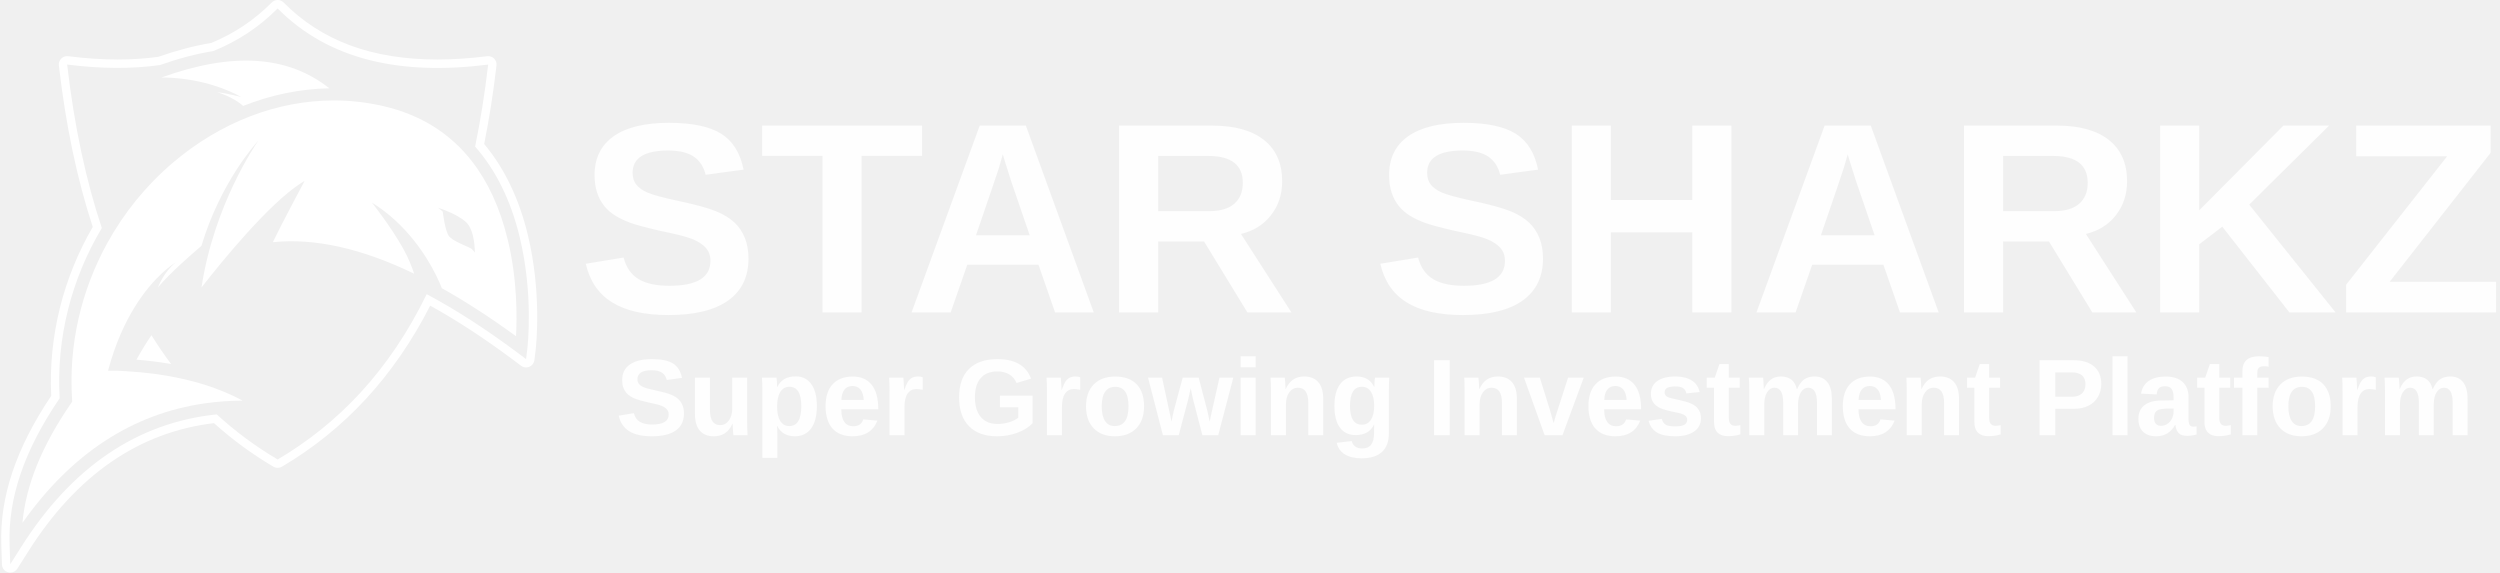
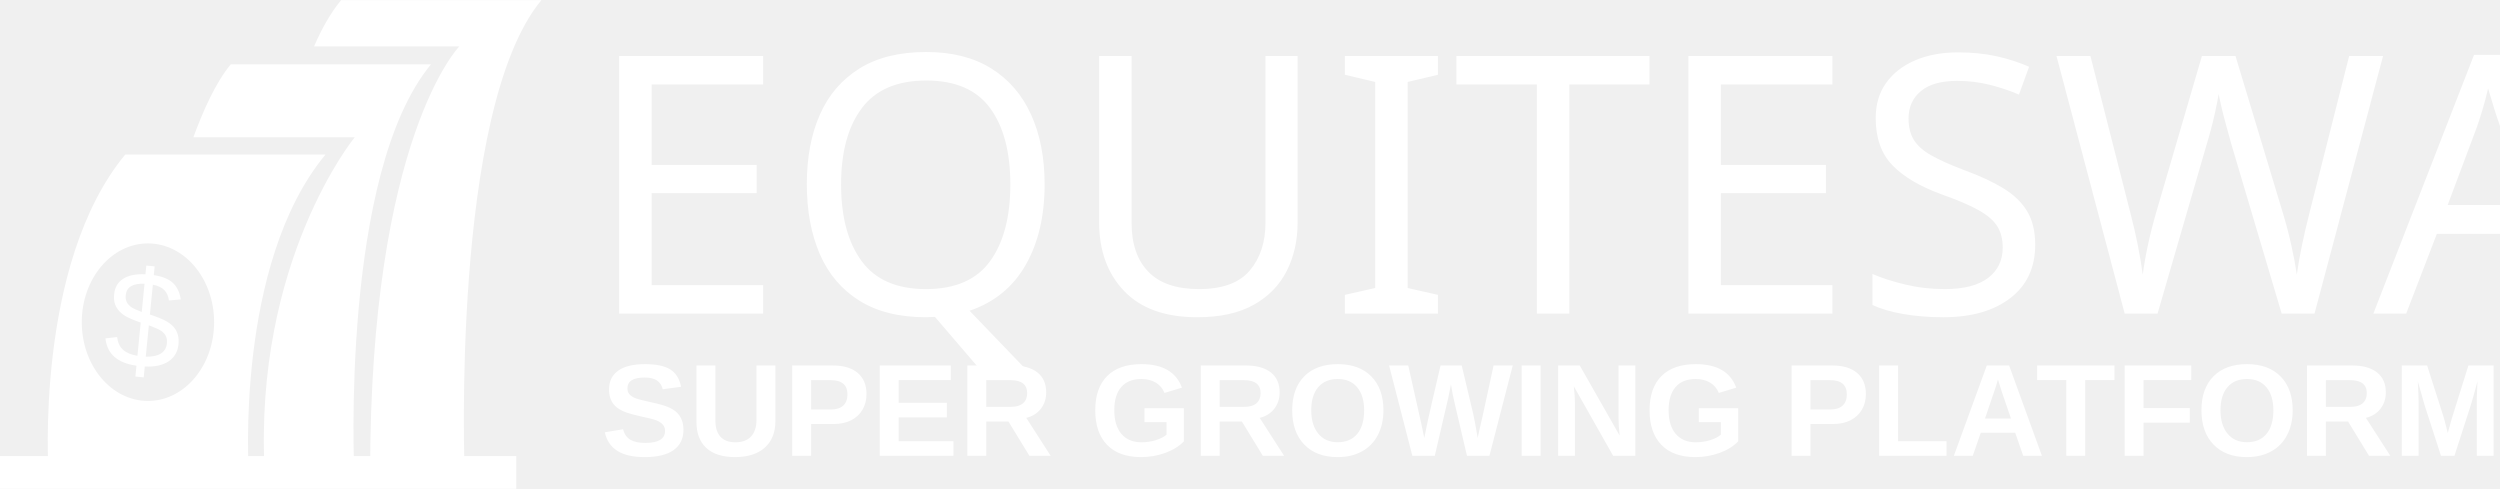
- <svg xmlns="http://www.w3.org/2000/svg" xml:space="preserve" width="1.262in" height="0.289in" version="1.1" style="shape-rendering:geometricPrecision; text-rendering:geometricPrecision; image-rendering:optimizeQuality; fill-rule:evenodd; clip-rule:evenodd" viewBox="0 0 653.48 149.79">
+ <svg xmlns="http://www.w3.org/2000/svg" xml:space="preserve" width="2.797in" height="0.547in" version="1.1" style="shape-rendering:geometricPrecision; text-rendering:geometricPrecision; image-rendering:optimizeQuality; fill-rule:evenodd; clip-rule:evenodd" viewBox="0 0 3078.21 601.69">
  <defs>
-     <font id="FontID0" horiz-adv-x="722" font-variant="normal" style="fill-rule:nonzero" font-style="normal" font-weight="700">
+     <font id="FontID2" horiz-adv-x="722" font-variant="normal" style="fill-rule:nonzero" font-weight="700">
      <font-face font-family="Arial">
        <font-face-src>
          <font-face-name name="Arial Bold" />
        </font-face-src>
      </font-face>
      <missing-glyph>
        <path d="M0 0z" />
      </missing-glyph>
-       <glyph unicode="A" horiz-adv-x="722" d="M718.002 0l-156.159 0 -61.844 163.014 -287.161 0 -59.492 -163.014 -153.347 0 278.01 715.994 153.147 0 286.845 -715.994zm-265.016 284.006l-99.478 264.988 -96.667 -264.988 196.145 0z" />
-       <glyph unicode="G" horiz-adv-x="777" d="M406.02 263.03l0 120.969 311.003 0 0 -285.694c-30.171,-29.456 -73.997,-55.337 -131.551,-77.787 -57.339,-22.378 -115.464,-33.531 -174.448,-33.531 -74.855,0 -140.059,15.657 -195.682,47.187 -55.48,31.458 -97.376,76.643 -125.331,135.125 -28.026,58.554 -42.039,122.399 -42.039,191.178 0,74.712 15.729,140.988 46.829,199.185 31.386,57.982 77,102.667 137.199,133.696 45.971,23.808 103.024,35.676 171.302,35.676 88.868,0 158.361,-18.732 208.336,-56.052 49.832,-37.463 82.005,-89.011 96.375,-155.001l-143.991 -26.954c-10.009,35.104 -29.027,62.987 -56.839,83.506 -27.669,20.305 -62.344,30.457 -104.025,30.457 -62.987,0 -113.177,-20.019 -150.354,-60.127 -37.106,-40.18 -55.838,-99.664 -55.838,-178.523 0,-85.15 18.875,-148.995 56.553,-191.535 37.821,-42.468 87.152,-63.773 148.281,-63.773 30.171,0 60.556,5.934 90.87,17.802 30.528,11.868 56.481,26.31 78.359,43.326l0 90.87 -165.01 0z" />
-       <glyph unicode="H" horiz-adv-x="722" d="M73.002 0l0 715.994 145 0 0 -281.998 281.998 0 0 281.998 145 0 0 -715.994 -145 0 0 313.006 -281.998 0 0 -313.006 -145 0z" />
-       <glyph unicode="I" horiz-adv-x="277" d="M67.992 0l0 716.022 144.992 0 0 -716.022 -144.992 0z" />
-       <glyph unicode="K" horiz-adv-x="722" d="M75.01 0l0 715.994 145 0 0 -317.165 292.152 317.165 194.338 0 -270.18 -278.814 284.178 -437.181 -186.994 0 -197.005 336.154 -116.488 -119.643 0 -216.511 -145 0z" />
-       <glyph unicode="P" horiz-adv-x="666" d="M72.996 0l0 716.022 231.858 0c87.796,0 144.992,-3.503 171.659,-10.724 40.967,-10.796 75.284,-34.103 102.953,-70.137 27.669,-35.962 41.539,-82.505 41.539,-139.487 0,-44.041 -8.007,-80.861 -23.808,-110.817 -16.015,-30.028 -36.176,-53.55 -60.699,-70.709 -24.523,-17.016 -49.474,-28.312 -74.855,-33.817 -34.461,-6.864 -84.293,-10.367 -149.639,-10.367l-94.016 0 0 -269.965 -144.992 0zm144.992 594.981l0 -203.975 78.859 0c56.839,0 94.659,3.861 113.82,11.296 19.161,7.507 34.175,19.232 44.97,35.39 10.867,15.943 16.372,34.461 16.372,55.838 0,26.167 -7.65,47.616 -22.878,64.631 -15.3,17.016 -34.461,27.669 -57.982,32.03 -17.159,3.146 -51.619,4.79 -103.668,4.79l-69.493 0z" />
-       <glyph unicode="R" horiz-adv-x="722" d="M73.002 0l0 715.994 304.486 0c76.502,0 132.178,-6.483 166.858,-19.333 34.823,-12.822 62.475,-35.655 83.329,-68.499 20.825,-32.987 31.323,-70.507 31.323,-112.816 0,-53.841 -15.662,-98.187 -47.157,-133.182 -31.496,-34.995 -78.51,-56.996 -141.185,-66.175 31.18,-18.157 56.853,-38.15 77.018,-59.979 20.337,-21.829 47.674,-60.668 81.98,-116.344l87.344 -139.665 -172.824 0 -103.666 156.331c-37.175,55.505 -62.676,90.5 -76.502,105.014 -13.682,14.314 -28.168,24.325 -43.514,29.66 -15.49,5.335 -39.814,8.003 -73.145,8.003l-29.344 0 0 -299.008 -145 0zm145 413l106.993 0c69.331,0 112.501,3.012 129.826,8.835 17.182,5.823 30.836,16.006 40.503,30.32 9.839,14.342 14.687,32.356 14.687,53.841 0,24.181 -6.511,43.514 -19.333,58.516 -12.851,14.83 -31.008,24.152 -54.357,27.996 -11.818,1.664 -46.985,2.496 -105.473,2.496l-112.845 0 0 -182.003z" />
-       <glyph unicode="S" horiz-adv-x="667" d="M34.995 232l141.013 13.998c8.491,-47.157 25.5,-81.665 51.317,-103.838 25.845,-22.173 60.668,-33.159 104.498,-33.159 46.354,0 81.349,9.839 104.842,29.488 23.493,19.678 35.339,42.683 35.339,69.015 0,17.01 -4.991,31.323 -14.83,43.342 -9.839,11.818 -27.164,22.145 -51.833,30.807 -16.838,6.024 -55.16,16.35 -115.168,31.352 -77.161,19.333 -131.346,42.998 -162.498,71.166 -43.83,39.499 -65.688,87.66 -65.688,144.484 0,36.515 10.355,70.851 30.836,102.691 20.681,31.811 50.341,55.992 89.18,72.658 38.839,16.666 85.509,24.984 140.497,24.984 89.496,0 156.99,-19.821 202.169,-59.664 45.322,-39.814 68.986,-92.823 71.338,-159.314l-145 -5.02c-6.167,37.003 -19.333,63.508 -39.499,79.686 -20.165,16.149 -50.514,24.325 -90.844,24.325 -41.679,0 -74.322,-8.663 -97.843,-25.988 -15.145,-11.187 -22.833,-26.017 -22.833,-44.691 0,-16.981 7.171,-31.496 21.513,-43.486 18.157,-15.49 62.331,-31.496 132.494,-48.161 70.162,-16.522 121.995,-33.848 155.499,-51.517 33.676,-17.813 60.008,-41.994 78.997,-72.83 19.018,-30.836 28.512,-68.814 28.512,-113.992 0,-40.99 -11.33,-79.513 -34.163,-115.34 -22.833,-35.827 -55.017,-62.504 -96.667,-79.829 -41.679,-17.498 -93.684,-26.16 -155.843,-26.16 -90.5,0 -160.002,20.825 -208.508,62.647 -48.477,41.679 -77.334,102.519 -86.828,182.348z" />
-       <glyph unicode="T" horiz-adv-x="610" d="M234.008 0l0 595.003 -212.007 0 0 120.991 568.011 0 0 -120.991 -211.003 0 0 -595.003 -145 0z" />
-       <glyph unicode="Z" horiz-adv-x="610" d="M10.011 0l0 129.998 377.316 465.005 -334.318 0 0 120.991 523.98 0 0 -111.984 -392.003 -483.019 407.005 0 0 -120.991 -581.98 0z" />
-       <glyph unicode="a" horiz-adv-x="556" d="M174.019 358.976l-124.044 22.02c14.013,50.69 38.178,88.153 72.353,112.533 34.175,24.308 85.007,36.462 152.356,36.462 61.128,0 106.813,-7.149 136.841,-21.663 29.813,-14.514 50.976,-32.816 63.13,-55.194 12.154,-22.306 18.374,-63.13 18.374,-122.828l-2.002 -160.006c0,-45.471 2.145,-79.145 6.506,-100.808 4.29,-21.663 12.44,-44.827 24.451,-69.493l-135.983 0c-3.503,9.008 -8.007,22.306 -13.155,39.966 -2.145,8.222 -3.861,13.512 -4.862,16.015 -23.307,-22.95 -48.331,-40.18 -74.998,-51.619 -26.668,-11.511 -54.98,-17.373 -85.15,-17.373 -53.192,0 -95.16,14.514 -125.831,43.54 -30.671,28.812 -45.971,65.489 -45.971,109.816 0,29.17 6.935,55.337 20.948,78.287 14.013,22.878 33.531,40.538 58.84,52.692 25.166,12.154 61.486,22.878 109.03,32.03 63.988,12.011 108.458,23.307 133.124,33.674l0 13.799c0,26.668 -6.506,45.685 -19.447,57.196 -13.227,11.296 -37.892,16.944 -73.997,16.944 -24.523,0 -43.54,-4.79 -57.196,-14.656 -13.87,-9.652 -24.809,-26.811 -33.317,-51.333zm183.957 -110.96c-17.445,-5.863 -45.328,-12.869 -83.506,-21.02 -37.964,-8.15 -62.987,-16.158 -74.641,-23.808 -17.802,-12.869 -26.811,-28.884 -26.811,-48.331 0,-19.375 7.149,-35.891 21.448,-49.832 14.37,-14.013 32.53,-21.02 54.694,-21.02 24.666,0 48.331,8.15 70.852,24.308 16.515,12.512 27.454,27.526 32.673,45.542 3.503,11.654 5.291,33.96 5.291,66.776l0 27.383z" />
-       <glyph unicode="e" horiz-adv-x="556" d="M371.988 164.009l136.984 -23.021c-17.445,-50.19 -45.328,-88.296 -83.149,-114.678 -37.964,-26.167 -85.508,-39.322 -142.346,-39.322 -90.155,0 -157.003,29.527 -200.114,88.511 -34.175,47.33 -51.333,107.028 -51.333,179.166 0,86.008 22.449,153.5 67.277,202.188 44.827,48.831 101.666,73.139 170.372,73.139 77,0 137.842,-25.524 182.455,-76.5 44.541,-50.976 65.847,-129.191 63.845,-234.503l-342.961 0c1.001,-40.681 12.011,-72.353 33.174,-95.017 20.948,-22.664 47.33,-33.96 78.644,-33.96 21.52,0 39.465,5.791 53.979,17.516 14.656,11.654 25.667,30.457 33.174,56.481zm8.007 138.986c-1.001,39.823 -11.153,70.137 -30.671,90.87 -19.518,20.805 -43.183,31.1 -71.138,31.1 -29.885,0 -54.551,-10.939 -73.997,-32.816 -19.518,-21.806 -29.027,-51.619 -28.669,-89.154l204.476 0z" />
-       <glyph unicode="f" horiz-adv-x="333" d="M12.011 518.982l75.999 0 0 39.179c0,43.683 4.647,76.357 14.013,97.805 9.294,21.735 26.453,39.179 51.476,52.692 25.166,13.512 56.839,20.376 95.16,20.376 39.179,0 77.644,-5.863 115.321,-17.516l-17.516 -95.374c-22.306,5.219 -43.826,7.864 -64.489,7.864 -20.305,0 -34.818,-4.647 -43.612,-14.013 -8.865,-9.294 -13.37,-27.311 -13.37,-53.979l0 -37.034 103.024 0 0 -107.957 -103.024 0 0 -411.025 -136.984 0 0 411.025 -75.999 0 0 107.957z" />
-       <glyph unicode="g" horiz-adv-x="610" d="M58.983 -33.031l157.003 -18.946c2.645,-18.517 8.651,-31.172 18.017,-38.178 13.155,-9.866 33.674,-14.871 61.629,-14.871 35.891,0 62.701,5.362 80.718,16.158 12.011,7.221 21.163,18.732 27.311,34.675 4.147,11.368 6.363,32.53 6.363,63.059l0.643 75.785c-41.324,-56.481 -93.301,-84.65 -156.002,-84.65 -69.636,0 -124.973,29.527 -165.654,88.368 -32.03,46.472 -48.045,104.454 -48.045,173.661 0,86.938 21.02,153.285 62.844,199.113 41.825,45.828 94.016,68.85 156.359,68.85 64.131,0 117.18,-28.169 158.862,-84.507l0 73.497 127.976 0 0 -465.289c0,-61.2 -5.005,-107.028 -15.157,-137.199 -10.009,-30.314 -24.165,-53.979 -42.539,-71.352 -18.16,-17.159 -42.468,-30.814 -72.996,-40.466 -30.457,-9.866 -68.993,-14.656 -115.464,-14.656 -88.01,0 -150.354,15.157 -187.174,45.328 -36.82,30.314 -55.194,68.492 -55.194,114.964 0,4.504 0.214,10.224 0.5,16.658zm123.043 302.996c0,-54.98 10.653,-95.16 31.815,-120.612 21.305,-25.524 47.687,-38.321 78.859,-38.321 33.317,0 61.629,13.155 84.65,39.322 23.164,26.167 34.675,64.846 34.675,116.179 0,53.621 -11.01,93.444 -33.174,119.468 -22.02,26.024 -50.047,38.965 -83.864,38.965 -32.816,0 -59.841,-12.798 -81.147,-38.321 -21.163,-25.452 -31.815,-64.346 -31.815,-116.68z" />
-       <glyph unicode="i" horiz-adv-x="277" d="M71.995 588.975l0 127.047 136.984 0 0 -127.047 -136.984 0zm0 -588.975l0 518.982 136.984 0 0 -518.982 -136.984 0z" />
-       <glyph unicode="l" horiz-adv-x="277" d="M71.995 0l0 716.022 136.984 0 0 -716.022 -136.984 0z" />
-       <glyph unicode="m" horiz-adv-x="889" d="M61.986 518.982l126.046 0 0 -70.78c45.113,54.479 98.949,81.79 161.436,81.79 33.174,0 62.058,-6.792 86.366,-20.519 24.523,-13.655 44.47,-34.318 59.984,-61.986 22.878,27.669 47.544,48.331 73.854,61.986 26.31,13.727 54.479,20.519 84.507,20.519 37.964,0 70.137,-7.65 96.661,-23.164 26.31,-15.514 45.971,-38.178 58.983,-68.135 9.509,-22.02 14.156,-57.839 14.156,-107.385l0 -331.308 -136.984 0 0 296.132c0,51.548 -4.647,84.722 -14.156,99.521 -12.655,19.518 -32.316,29.313 -58.697,29.313 -19.161,0 -37.32,-5.791 -54.336,-17.445 -16.801,-11.868 -29.17,-29.027 -36.605,-51.548 -7.507,-22.664 -11.225,-58.34 -11.225,-107.171l0 -248.802 -136.984 0 0 283.978c0,50.333 -2.502,83.006 -7.292,97.519 -4.862,14.656 -12.369,25.667 -22.664,32.816 -10.224,7.221 -24.237,10.653 -41.682,10.653 -21.163,0 -40.18,-5.648 -57.053,-16.944 -16.944,-11.511 -28.956,-27.883 -36.319,-49.331 -7.292,-21.52 -11.01,-57.196 -11.01,-106.885l0 -251.805 -136.984 0 0 518.982z" />
-       <glyph unicode="n" horiz-adv-x="610" d="M544.005 0l-136.984 0 0 264.531c0,55.981 -3.003,92.157 -8.865,108.458 -6.006,16.515 -15.514,29.17 -28.812,38.321 -13.37,9.223 -29.313,13.655 -48.045,13.655 -23.951,0 -45.471,-6.435 -64.489,-19.447 -19.161,-13.012 -32.173,-30.385 -39.108,-51.691 -7.221,-21.52 -10.724,-61.128 -10.724,-119.182l0 -234.646 -136.984 0 0 518.982 126.975 0 0 -76.142c45.542,58.125 102.667,87.152 171.874,87.152 30.314,0 58.125,-5.505 83.292,-16.301 25.381,-11.01 44.398,-24.88 57.196,-41.682 13.012,-17.016 22.02,-36.176 27.025,-57.696 5.148,-21.448 7.65,-52.12 7.65,-92.157l0 -322.156z" />
-       <glyph unicode="o" horiz-adv-x="610" d="M39.966 265.818c0,45.685 11.225,89.869 33.674,132.48 22.521,42.897 54.336,75.356 95.517,97.877 41.181,22.521 87.009,33.817 137.842,33.817 78.501,0 142.632,-25.524 192.822,-76.5 50.19,-51.19 75.213,-115.464 75.213,-193.465 0,-78.716 -25.381,-143.848 -75.856,-195.539 -50.69,-51.691 -114.32,-77.501 -191.178,-77.501 -47.473,0 -92.8,10.867 -135.983,32.316 -43.04,21.52 -75.856,53.049 -98.377,94.731 -22.449,41.467 -33.674,92.157 -33.674,151.784zm141.06 -7.292c0,-51.548 12.154,-91.013 36.462,-118.324 24.523,-27.526 54.479,-41.181 90.37,-41.181 35.676,0 65.632,13.655 89.798,41.181 24.165,27.311 36.319,67.134 36.319,119.325 0,50.833 -12.154,89.941 -36.319,117.323 -24.165,27.454 -54.122,41.181 -89.798,41.181 -35.891,0 -65.847,-13.727 -90.37,-41.181 -24.308,-27.383 -36.462,-66.848 -36.462,-118.324z" />
-       <glyph unicode="p" horiz-adv-x="610" d="M67.992 518.982l127.976 0 0 -76.142c16.73,26.024 39.036,46.972 67.348,63.13 28.384,16.015 59.841,24.022 94.373,24.022 60.127,0 111.318,-23.665 153.285,-70.995 42.039,-47.187 63.059,-113.177 63.059,-197.469 0,-86.866 -21.234,-154.215 -63.559,-202.331 -42.325,-48.188 -93.658,-72.21 -154,-72.21 -28.669,0 -54.622,5.648 -78.001,17.159 -23.164,11.368 -47.83,30.886 -73.497,58.554l0 -259.67 -136.984 0 0 715.951zm134.982 -251.448c0,-58.554 11.511,-101.666 34.675,-129.692 23.021,-27.811 51.19,-41.825 84.15,-41.825 31.887,0 58.34,12.798 79.502,38.464 21.234,25.667 31.672,67.706 31.672,126.189 0,54.694 -10.796,95.16 -32.673,121.684 -21.663,26.453 -48.617,39.68 -80.789,39.68 -33.531,0 -61.343,-13.012 -83.363,-39.036 -22.163,-26.024 -33.174,-64.489 -33.174,-115.464z" />
-       <glyph unicode="r" horiz-adv-x="389" d="M202.974 0l-136.984 0 0 518.982 126.975 0 0 -73.64c21.878,34.818 41.539,57.625 59.055,68.492 17.445,10.867 37.32,16.158 59.484,16.158 31.315,0 61.486,-8.651 90.513,-25.81l-42.539 -119.683c-23.164,15.014 -44.613,22.521 -64.489,22.521 -19.304,0 -35.676,-5.362 -48.974,-15.872 -13.37,-10.653 -23.879,-29.67 -31.529,-57.339 -7.65,-27.669 -11.511,-85.651 -11.511,-173.804l0 -160.006z" />
-       <glyph unicode="s" horiz-adv-x="556" d="M23.021 145.993l137.985 21.02c5.791,-26.525 17.659,-46.686 35.676,-60.342 17.802,-13.87 42.968,-20.662 75.141,-20.662 35.533,0 62.201,6.506 80.146,19.518 12.011,9.151 18.017,21.448 18.017,36.82 0,10.295 -3.289,19.018 -9.795,25.81 -6.864,6.506 -22.163,12.655 -45.828,18.16 -110.889,24.523 -181.025,46.829 -210.696,66.991 -41.181,28.169 -61.7,67.205 -61.7,117.037 0,45.185 17.874,83.006 53.335,113.677 35.533,30.671 90.513,45.971 165.01,45.971 70.995,0 123.829,-11.654 158.361,-34.818 34.461,-23.307 58.34,-57.696 71.352,-103.167l-129.048 -24.022c-5.505,20.376 -16.158,36.033 -31.672,46.829 -15.443,10.867 -37.606,16.158 -66.49,16.158 -36.319,0 -62.344,-5.005 -78.144,-15.157 -10.51,-7.149 -15.657,-16.515 -15.657,-27.811 0,-9.866 4.504,-18.16 13.655,-25.023 12.512,-9.151 55.337,-21.949 128.691,-38.679 73.282,-16.658 124.473,-36.963 153.5,-61.128 28.812,-24.308 43.111,-58.483 43.111,-102.166 0,-47.473 -19.804,-88.511 -59.627,-122.685 -39.68,-34.175 -98.52,-51.333 -176.521,-51.333 -70.637,0 -126.689,14.37 -168.013,42.825 -41.11,28.526 -68.135,67.205 -80.789,116.179z" />
-       <glyph unicode="t" horiz-adv-x="333" d="M309.001 518.982l0 -108.958 -94.016 0 0 -210.195c0,-42.682 0.858,-67.491 2.717,-74.498 1.787,-7.007 5.791,-12.798 12.297,-17.516 6.363,-4.504 14.013,-6.792 23.164,-6.792 12.869,0 31.172,4.29 55.337,13.155l11.511 -106.67c-31.815,-13.655 -67.849,-20.519 -108.172,-20.519 -24.666,0 -46.829,4.147 -66.705,12.512 -19.804,8.365 -34.318,19.161 -43.469,32.316 -9.366,13.37 -15.657,31.172 -19.304,53.836 -2.86,16.015 -4.361,48.331 -4.361,97.162l0 227.211 -62.987 0 0 108.958 62.987 0 0 103.024 136.984 81.004 0 -184.028 94.016 0z" />
-       <glyph unicode="u" horiz-adv-x="610" d="M415.028 0l0 77.644c-19.018,-27.669 -43.826,-49.617 -74.712,-66.133 -30.814,-16.372 -63.344,-24.523 -97.448,-24.523 -35.032,0 -66.347,7.65 -94.016,23.021 -27.883,15.3 -47.83,36.963 -60.199,64.631 -12.512,27.883 -18.66,66.204 -18.66,115.178l0 329.163 136.984 0 0 -239.008c0,-73.139 2.502,-117.824 7.721,-134.339 4.933,-16.444 14.156,-29.67 27.669,-39.108 13.298,-9.723 30.314,-14.514 50.976,-14.514 23.522,0 44.47,6.506 63.13,19.304 18.66,12.869 31.386,28.884 38.178,48.045 6.864,19.161 10.367,65.775 10.367,140.273l0 219.347 136.984 0 0 -518.982 -126.975 0z" />
-       <glyph unicode="v" horiz-adv-x="556" d="M214.699 0l-209.194 518.982 143.991 0 97.662 -264.817 28.312 -88.511c7.507,22.521 12.369,37.32 14.227,44.541 4.647,14.656 9.437,29.313 14.8,43.969l99.02 264.817 140.988 0 -206.191 -518.982 -123.615 0z" />
-       <glyph unicode="w" horiz-adv-x="777" d="M168.013 0l-164.009 518.982 133.338 0 97.162 -340.173 89.512 340.173 132.337 0 86.151 -340.173 99.163 340.173 135.34 0 -166.655 -518.982 -131.694 0 -89.154 333.81 -88.01 -333.81 -133.481 0z" />
+       <glyph unicode="A" horiz-adv-x="722" d="M717.988 0l-156.161 0 -61.827 162.995 -287.158 0 -59.522 -162.995 -153.32 0 277.992 716.005 153.186 0 286.809 -716.005zm-264.994 283.995l-99.507 264.994 -96.666 -264.994 196.173 0z" />
+       <glyph unicode="E" horiz-adv-x="666" d="M73.002 0l0 716.005 529.989 0 0 -121 -385.003 0 0 -159.002 358.016 0 0 -121 -358.016 0 0 -194.002 399.019 0 0 -121 -544.005 0z" />
+       <glyph unicode="F" horiz-adv-x="610" d="M73.002 0l0 716.005 491.987 0 0 -121 -347.001 0 0 -170.017 300.021 0 0 -121 -300.021 0 0 -303.988 -144.986 0z" />
+       <glyph unicode="G" horiz-adv-x="777" d="M405.987 263.011l0 121 311.009 0 0 -285.684c-30.176,-29.506 -73.994,-55.314 -131.506,-77.826 -57.324,-22.324 -115.479,-33.499 -174.492,-33.499 -74.825,0 -140.001,15.678 -195.664,47.167 -55.502,31.489 -97.336,76.674 -125.342,135.177 -28.006,58.477 -41.995,122.313 -41.995,191.161 0,74.664 15.678,140.993 46.846,199.148 31.329,58.021 76.995,102.669 137.16,133.676 45.988,23.825 102.991,35.67 171.33,35.67 88.841,0 158.332,-18.679 208.34,-56.011 49.82,-37.493 81.98,-89.001 96.318,-154.982l-143.994 -27.014c-9.996,35.161 -28.997,63.006 -56.842,83.507 -27.657,20.341 -62.309,30.498 -103.982,30.498 -63.006,0 -113.175,-19.992 -150.346,-60.165 -37.171,-40.173 -55.824,-99.668 -55.824,-178.512 0,-85.169 18.84,-148.979 56.493,-191.483 37.841,-42.504 87.179,-63.837 148.336,-63.837 30.176,0 60.514,6.003 90.824,17.822 30.498,11.845 56.52,26.344 78.335,43.335l0 90.851 -165.005 0z" />
+       <glyph unicode="I" horiz-adv-x="277" d="M67.991 0l0 716.005 145.013 0 0 -716.005 -145.013 0z" />
+       <glyph unicode="L" horiz-adv-x="610" d="M76.995 0l0 710.002 145.013 0 0 -589.001 358.981 0 0 -121 -503.993 0z" />
+       <glyph unicode="M" horiz-adv-x="833" d="M70.992 0l0 716.005 217.184 0 128.316 -488.342 126.842 488.342 217.666 0 0 -716.005 -133.998 0 -0.509 563.676 -141.153 -563.676 -139.331 0 -140.51 563.676 -0.509 -563.676 -133.998 0z" />
+       <glyph unicode="N" horiz-adv-x="722" d="M73.002 0l0 716.005 140.323 0 294.688 -479.847 0 479.847 133.998 0 0 -716.005 -144.852 0 -290.159 470.654 0 -470.654 -133.998 0z" />
+       <glyph unicode="O" horiz-adv-x="777" d="M43.013 353.674c0,73.002 10.988,134.32 32.83,183.979 16.16,36.501 38.484,69.357 66.651,98.355 28.166,28.997 59.013,50.49 92.512,64.667 44.648,18.813 96.157,28.327 154.5,28.327 105.671,0 189.982,-32.83 253.497,-98.328 63.327,-65.686 95.005,-156.831 95.005,-273.677 0,-115.828 -31.516,-206.491 -94.335,-271.828 -62.845,-65.498 -146.996,-98.167 -252.184,-98.167 -106.502,0 -191.322,32.508 -254.167,97.658 -62.818,65.016 -94.308,154.66 -94.308,269.014zm148.979 4.824c0,-81.176 18.84,-142.654 56.333,-184.676 37.519,-41.834 85.169,-62.818 142.842,-62.818 57.834,0 105.162,20.823 142.333,62.336 37.01,41.673 55.502,103.982 55.502,187.168 0,82.168 -18.009,143.485 -54.162,183.818 -36.019,40.494 -83.829,60.674 -143.673,60.674 -59.656,0 -107.842,-20.502 -144.343,-61.344 -36.501,-40.977 -54.832,-102.669 -54.832,-185.158z" />
+       <glyph unicode="P" horiz-adv-x="666" d="M73.002 0l0 716.005 231.843 0c87.822,0 144.986,-3.511 171.651,-10.666 41.003,-10.827 75.334,-34.169 102.991,-70.161 27.684,-36.019 41.513,-82.516 41.513,-139.519 0,-44.005 -8.013,-80.828 -23.825,-110.816 -15.999,-30.015 -36.179,-53.519 -60.674,-70.671 -24.495,-17.018 -49.499,-28.327 -74.825,-33.848 -34.518,-6.834 -84.338,-10.318 -149.676,-10.318l-94.013 0 0 -270.006 -144.986 0zm144.986 595.005l0 -203.998 78.844 0c56.842,0 94.656,3.832 113.845,11.336 19.162,7.504 34.169,19.162 44.996,35.322 10.827,15.999 16.321,34.491 16.321,55.824 0,26.183 -7.665,47.676 -22.833,64.667 -15.329,17.018 -34.491,27.684 -57.994,31.999 -17.178,3.189 -51.67,4.851 -103.661,4.851l-69.518 0z" />
+       <glyph unicode="R" horiz-adv-x="722" d="M73.002 0l0 716.005 304.497 0c76.513,0 132.176,-6.512 166.827,-19.349 34.84,-12.81 62.497,-35.644 83.347,-68.5 20.823,-32.99 31.329,-70.483 31.329,-112.826 0,-53.84 -15.678,-98.167 -47.167,-133.167 -31.489,-35 -78.496,-57.003 -141.18,-66.168 31.168,-18.17 56.842,-38.163 77.022,-60.004 20.314,-21.815 47.65,-60.648 81.98,-116.31l87.34 -139.679 -172.831 0 -103.661 156.322c-37.171,55.502 -62.684,90.502 -76.513,105.001 -13.668,14.338 -28.166,24.334 -43.496,29.667 -15.49,5.333 -39.824,8.013 -73.163,8.013l-29.346 0 0 -299.003 -144.986 0zm144.986 413.009l107.011 0c69.331,0 112.505,3.002 129.844,8.817 17.152,5.842 30.82,15.999 40.494,30.337 9.835,14.338 14.659,32.347 14.659,53.84 0,24.173 -6.486,43.496 -19.323,58.504 -12.837,14.82 -31.007,24.173 -54.35,28.006 -11.819,1.662 -46.98,2.492 -105.483,2.492l-112.853 0 0 -181.996z" />
+       <glyph unicode="S" horiz-adv-x="666" d="M35 232.004l140.993 13.989c8.495,-47.167 25.513,-81.658 51.348,-103.822 25.835,-22.163 60.648,-33.178 104.492,-33.178 46.337,0 81.337,9.835 104.84,29.506 23.503,19.671 35.322,42.665 35.322,69.009 0,16.991 -4.985,31.329 -14.82,43.335 -9.835,11.819 -27.175,22.163 -51.83,30.82 -16.857,6.003 -55.18,16.348 -115.185,31.329 -77.156,19.349 -131.318,43.013 -162.486,71.18 -43.844,39.503 -65.686,87.662 -65.686,144.503 0,36.501 10.345,70.831 30.846,102.669 20.663,31.811 50.33,55.984 89.162,72.654 38.833,16.669 85.491,25.004 140.51,25.004 89.484,0 156.992,-19.832 202.149,-59.656 45.345,-39.851 69.009,-92.834 71.341,-159.35l-144.986 -4.985c-6.164,36.983 -19.349,63.488 -39.503,79.648 -20.18,16.16 -50.517,24.334 -90.851,24.334 -41.647,0 -74.315,-8.656 -97.819,-25.996 -15.169,-11.175 -22.833,-25.996 -22.833,-44.675 0,-16.991 7.155,-31.489 21.493,-43.496 18.17,-15.49 62.336,-31.489 132.497,-48.159 70.161,-16.509 121.992,-33.848 155.491,-51.509 33.687,-17.822 60.004,-41.995 79.005,-72.814 19.001,-30.846 28.515,-68.848 28.515,-114.005 0,-41.003 -11.336,-79.514 -34.169,-115.345 -22.833,-35.831 -54.993,-62.497 -96.666,-79.836 -41.673,-17.5 -93.665,-26.156 -155.84,-26.156 -90.502,0 -159.994,20.823 -208.501,62.657 -48.507,41.673 -77.344,102.508 -86.831,182.344z" />
+       <glyph unicode="T" horiz-adv-x="610" d="M233.987 0l0 595.005 -211.985 0 0 121 567.991 0 0 -121 -210.993 0 0 -595.005 -145.013 0z" />
+       <glyph unicode="U" horiz-adv-x="722" d="M73.002 716.005l144.986 0 0 -388.005c0,-61.666 1.849,-101.49 5.333,-119.66 6.191,-29.346 20.689,-53.01 43.683,-70.671 23.155,-17.849 54.671,-26.666 94.656,-26.666 40.494,0 71.18,8.335 91.842,25.165 20.663,16.83 32.99,37.332 37.171,61.827 4.154,24.495 6.325,65.016 6.325,121.67l0 396.339 145.013 0 0 -376.507c0,-86 -3.832,-146.835 -11.685,-182.318 -7.825,-35.51 -22.163,-65.525 -43.147,-90.02 -20.85,-24.495 -48.856,-43.817 -83.856,-58.316 -35.161,-14.499 -80.828,-21.842 -137.321,-21.842 -68.178,0 -119.848,7.825 -155.009,23.664 -35.161,15.839 -63.006,36.34 -83.481,61.666 -20.502,25.326 -33.848,51.67 -40.333,79.514 -9.514,40.977 -14.177,101.651 -14.177,181.808l0 382.35z" />
+       <glyph unicode="W" horiz-adv-x="943" d="M171.33 0l-168.328 716.005 149.006 0 106.502 -491.826 130.648 491.826 172.348 0 124.993 -500.161 108.994 500.161 145.495 0 -172.482 -716.005 -154.848 0 -141.153 535.322 -142.172 -535.322 -159.002 0z" />
+     </font>
+     <font id="FontID1" horiz-adv-x="407" font-variant="normal" style="fill-rule:nonzero" font-weight="400">
+       <font-face font-family="Bebas Neue">
+         <font-face-src>
+           <font-face-name name="BebasNeue" />
+         </font-face-src>
+       </font-face>
+       <missing-glyph>
+         <path d="M0 0z" />
+       </missing-glyph>
+       <glyph unicode="A" horiz-adv-x="407" d="M283.998 700l-160.995 0 -112.004 -700 101.004 0 18.996 127.001 134.998 0 19.005 -127.001 111 0 -112.004 700zm-85.997 -123.998l52.998 -354.003 -105.997 0 52.998 354.003z" />
+       <glyph unicode="D" horiz-adv-x="407" d="M40 0l174.003 0c109.995,0 163.998,61.004 163.998,172.999l0 354.003c0,111.994 -54.003,172.999 -163.998,172.999l-174.003 0 0 -700zm172.004 600c34.998,0 55.992,-18.001 55.992,-67.996l0 -364.008c0,-49.995 -20.995,-67.996 -55.992,-67.996l-62.009 0 0 500 62.009 0z" />
+       <glyph unicode="E" horiz-adv-x="367" d="M149.995 600l190.005 0 0 100 -300 0 0 -700 300 0 0 100 -190.005 0 0 205.002 151.009 0 0 100 -151.009 0 0 194.998z" />
+       <glyph unicode="I" horiz-adv-x="189" d="M40 0l109.995 0 0 700 -109.995 0 0 -700z" />
+       <glyph unicode="L" horiz-adv-x="341" d="M40 0l291 0 0 100 -181.004 0 0 600 -109.995 0 0 -700z" />
+       <glyph unicode="N" horiz-adv-x="427" d="M274.998 0l112.999 0 0 700 -98.001 0 0 -418.996 -112.999 418.996 -138.001 0 0 -700 99.005 0 0 507.001 136.997 -507.001z" />
+       <glyph unicode="Q" horiz-adv-x="396" d="M31 167.996c0,-111.994 58.996,-175.992 167.001,-175.992 29,0 54.998,4.993 76.997,12.998 14.998,-30.005 46.007,-48.006 94.998,-48.006l15.007 0 0 98.001 -10.005 0c-18.001,0 -25.997,1.999 -31,14.998 14.003,26.007 21.004,59.005 21.004,98.001l0 364.008c0,111.994 -59.005,175.992 -167.001,175.992 -108.006,0 -167.001,-63.998 -167.001,-175.992l0 -364.008zm110.005 371c0,50.005 21.999,69.001 56.997,69.001 34.998,0 56.997,-18.996 56.997,-69.001l0 -377.991c0,-50.005 -21.999,-69.001 -56.997,-69.001 -34.998,0 -56.997,18.996 -56.997,69.001l0 377.991z" />
+       <glyph unicode="S" horiz-adv-x="374" d="M25.997 532.004c0,-200 215.007,-227.001 215.007,-371 0,-50.005 -22.009,-68.006 -57.006,-68.006 -34.998,0 -56.997,18.001 -56.997,68.006l0 54.998 -103.998 0 0 -48.006c0,-111.994 55.992,-175.992 163.998,-175.992 107.996,0 163.998,63.998 163.998,175.992 0,200 -214.998,227.001 -214.998,371 0,50.005 20,69.001 54.998,69.001 34.998,0 54.998,-18.996 54.998,-69.001l0 -33.993 103.998 0 0 27.002c0,111.994 -54.998,175.992 -161.999,175.992 -106.992,0 -161.999,-63.998 -161.999,-175.992z" />
+       <glyph unicode="T" horiz-adv-x="360" d="M9.995 600l115.007 0 0 -600 109.995 0 0 600 114.998 0 0 100 -340 0 0 -100z" />
+       <glyph unicode="U" horiz-adv-x="398" d="M34.998 700l0 -532.999c0,-112.004 56.002,-176.002 163.998,-176.002 108.006,0 164.008,63.998 164.008,176.002l0 532.999 -104.008 0 0 -540c0,-50.005 -21.999,-67.996 -56.997,-67.996 -34.998,0 -56.997,17.991 -56.997,67.996l0 540 -110.005 0z" />
+       <glyph unicode="W" horiz-adv-x="563" d="M323.998 0l145.997 0 78.001 700 -95.992 0 -57.006 -556.002 -54.998 556.002 -105.997 0 -52.998 -552.004 -59.005 552.004 -107.001 0 78.001 -700 151 0 40 372.999 40 -372.999z" />
+       <glyph unicode="Y" horiz-adv-x="396" d="M143.003 0l109.995 0 0 232.004 139.005 467.996 -105.002 0 -83.998 -318.996 -84.008 318.996 -114.998 0 139.005 -467.996 0 -232.004z" />
+     </font>
+     <font id="FontID0" horiz-adv-x="666" font-variant="normal" style="fill-rule:nonzero" font-weight="400">
+       <font-face font-family="Arial">
+         <font-face-src>
+           <font-face-name name="Arial" />
+         </font-face-src>
+       </font-face>
+       <missing-glyph>
+         <path d="M0 0z" />
+       </missing-glyph>
+       <glyph unicode="$" horiz-adv-x="556" d="M248.991 -102.999l0 88.004c-43.836,5.492 -79.497,15.327 -106.984,29.505 -27.512,14.152 -51.167,37.169 -71.169,68.666 -20.002,31.651 -31.497,70.148 -34.844,115.823l88.004 17.013c6.846,-47.514 18.827,-82.333 36.172,-104.506 24.651,-31.344 54.335,-48.843 88.821,-52.496l0 276.146c-36.147,9.35 -72.983,24.677 -110.663,45.854 -27.998,15.48 -49.507,37.169 -64.655,64.834 -15.174,27.819 -22.684,59.163 -22.684,94.314 0,62.51 22.173,113.166 66.341,152.021 29.505,25.98 73.494,41.997 131.661,47.821l0 41.997 52.01 0 0 -41.997c50.835,-4.828 91.171,-20.002 121.009,-45.164 38.165,-32.008 61.156,-75.998 68.998,-131.84l-89.996 -13.999c-5.186,34.844 -16.017,61.667 -32.519,80.161 -16.323,18.674 -38.829,30.833 -67.491,36.837l0 -253.334c44.168,-11.317 73.341,-20.155 87.672,-26.337 27.334,-11.981 49.481,-26.644 66.648,-43.989 17.345,-17.166 30.501,-37.679 39.851,-61.488 9.171,-23.681 13.82,-49.507 13.82,-77.173 0,-60.849 -19.338,-111.506 -57.988,-152.353 -38.676,-40.643 -88.668,-62.331 -150.003,-65.32l0 -89 -52.01 0zm0 769.989c-34.001,-5.16 -61.002,-18.827 -80.493,-41.154 -19.67,-22.173 -29.505,-48.332 -29.505,-78.68 0,-29.99 8.353,-55.153 25.009,-75.333 16.656,-20.155 45.011,-35.483 84.99,-45.828l0 240.995zm52.01 -607.98c34.154,4.164 62.331,18.98 84.657,44.5 22.173,25.316 33.337,56.813 33.337,94.16 0,32.008 -7.817,57.503 -23.655,76.994 -15.838,19.338 -47.336,34.997 -94.339,47.157l0 -262.811z" />
    </font>
    <style type="text/css">
   
-     @font-face { font-family:"Arial";font-variant:normal;font-style:normal;font-weight:bold;src:url("#FontID0") format(svg)}
-     .fil0 {fill:#FEFEFE}
+     @font-face { font-family:"Arial";font-variant:normal;font-weight:bold;src:url("#FontID2") format(svg)}
+     @font-face { font-family:"Bebas Neue";font-variant:normal;font-weight:normal;src:url("#FontID1") format(svg)}
+     @font-face { font-family:"Arial";font-variant:normal;font-weight:normal;src:url("#FontID0") format(svg)}
+     .str0 {stroke:white;stroke-width:40.27;stroke-miterlimit:10}
+     .fil2 {fill:none;fill-rule:nonzero}
+     .fil4 {fill:white}
+     .fil3 {fill:white}
+     .fil0 {fill:white;fill-rule:nonzero}
    .fil1 {fill:white;fill-rule:nonzero}
-     .fnt1 {font-weight:bold;font-size:28.51px;font-family:'Arial'}
-     .fnt0 {font-weight:bold;font-size:71.05px;font-family:'Arial'}
+     .fnt2 {font-weight:bold;font-size:161.67px;font-family:'Arial'}
+     .fnt0 {font-weight:normal;font-size:169.61px;font-family:'Arial'}
+     .fnt1 {font-weight:normal;font-size:444.33px;font-family:'Bebas Neue'}
   
  </style>
  </defs>
  <g id="Layer_x0020_1">
-     <g id="_1894021234944">
-       <text x="150.91" y="81.74" class="fil0 fnt0">STAR </text>
-       <text x="560.11" y="81.74" class="fil0 fnt0">KZ</text>
-       <text x="358.79" y="81.74" class="fil0 fnt0">SHAR</text>
-       <text x="160.74" y="113.87" class="fil0 fnt1">Super Growing Investment Platform</text>
+     <path class="fil0" d="M572.11 581.55c0,0 -17.36,-446.57 94.49,-581.55l-246.56 0c-12.71,15.34 -23.75,34.71 -33.34,56.99l178.81 0c0,0 -109.78,111.92 -109.78,524.57l116.39 0z" />
+     <path class="fil0" d="M436.21 581.55c0,0 -17.36,-367.5 94.49,-502.49l-246.56 0c-18.77,22.65 -33.9,56.93 -46.08,89.84l198.67 0c0,0 -124.56,152.01 -110.84,412.65l110.33 0z" />
+     <path class="fil1" d="M306.33 581.55c0,0 -17.36,-256.48 94.49,-391.47l-246.56 0c-111.85,134.99 -94.49,391.47 -94.49,391.47l246.56 0zm-42.7 -185c0,53.56 -36.48,96.98 -81.47,96.98 -44.99,0 -81.47,-43.42 -81.47,-96.98 0,-53.56 36.48,-96.99 81.47,-96.99 44.99,0 81.47,43.42 81.47,96.99z" />
+     <line class="fil2 str0" x1="-0" y1="581.55" x2="635.67" y2="581.55" />
+     <g transform="matrix(1 0.0980299 -0.0980299 0.995179 -1218.85 238.495)">
+       <text x="1351.34" y="76.96" class="fil3 fnt0">$</text>
    </g>
-     <g id="_1894021236048">
-       <path class="fil1" d="M35.39 94.1c3.17,0.25 6.19,0.64 9.08,1.15 -1.79,-2.38 -3.51,-4.9 -5.16,-7.54 -1.36,2 -2.67,4.12 -3.92,6.4z" />
-       <path class="fil1" d="M137.78 61.4c-2.31,-9.51 -6.16,-17.45 -11.41,-23.72 1.31,-6.52 2.39,-13.36 3.22,-20.55 0.08,-0.67 -0.15,-1.33 -0.63,-1.81 -0.41,-0.41 -0.97,-0.63 -1.54,-0.63 -0.09,0 -0.18,0.01 -0.28,0.02 -4.53,0.57 -8.9,0.86 -12.99,0.86 -17.15,0 -30.32,-4.88 -40.26,-14.92 -0.41,-0.41 -0.97,-0.65 -1.55,-0.65 -0.58,0 -1.14,0.23 -1.55,0.65 -4.57,4.61 -9.83,8.12 -15.83,10.59 -4.38,0.72 -9.01,1.94 -13.86,3.63 -3.34,0.46 -6.86,0.7 -10.57,0.7 -4.09,0 -8.46,-0.29 -12.99,-0.86 -0.09,-0.01 -0.19,-0.02 -0.28,-0.02 -0.57,0 -1.13,0.22 -1.54,0.63 -0.48,0.47 -0.71,1.14 -0.63,1.81 1.81,15.67 4.76,29.73 8.87,42.25 -7.72,13.28 -11.62,28.65 -10.87,44.19 -9.21,13.71 -13.48,26.44 -13.06,38.9l0.17 5.22c0.03,0.96 0.68,1.79 1.61,2.04 0.19,0.05 0.38,0.08 0.57,0.08 0.74,0 1.44,-0.37 1.85,-1.02l2.79 -4.41c12.65,-20.04 28.99,-31.33 48.66,-33.67 4.77,4.29 9.95,8.09 15.55,11.4 0.34,0.2 0.73,0.3 1.11,0.3 0.39,0 0.77,-0.1 1.11,-0.3 16.5,-9.75 29.38,-23.71 38.8,-42.14 6.83,3.77 14.02,8.45 21.56,14.07l2.22 1.66c0.38,0.29 0.84,0.44 1.31,0.44 0.29,0 0.58,-0.06 0.86,-0.18 0.72,-0.31 1.22,-0.97 1.31,-1.74l0.34 -2.79c0.17,-1.5 1.55,-15.11 -2.07,-30.02zm-0.11 29.79l0 0 -0.34 2.76 -2.22 -1.66c-8.35,-6.23 -16.28,-11.33 -23.78,-15.32 -9.83,20.16 -23.19,33.92 -38.99,43.25 -5.65,-3.33 -10.97,-7.25 -15.95,-11.8 -20.78,2.15 -37.98,13.8 -51.22,34.79l-2.8 4.41 -0.17 -5.21c-0.42,-12.16 3.87,-24.67 13.1,-38.21 -0.91,-15.69 3.06,-31.22 11.03,-44.54 -4.1,-12.3 -7.18,-26.45 -9.07,-42.77 8.7,1.1 16.82,1.19 24.29,0.13 4.92,-1.74 9.56,-2.96 13.95,-3.66 6.28,-2.54 11.92,-6.2 16.83,-11.15 13.43,13.55 32.28,17.57 55.08,14.69 -0.88,7.61 -2.03,14.74 -3.41,21.45 5.39,6.13 9.33,14.03 11.64,23.59 3.67,15.08 2.09,28.7 2.02,29.27z" />
-       <path class="fil1" d="M62.88 25.41c0,0 -3.74,-1.01 -6.35,-1.28 0,0 4.15,1.19 6.77,3.59 7.32,-2.91 14.93,-4.47 22.56,-4.62 -10.91,-8.61 -25.34,-9.54 -43.89,-2.83 0.01,0.01 0.02,0.01 0.03,0.01 2.56,-0.02 11.97,0.25 20.89,5.14z" />
-       <path class="fil1" d="M123.18 42.21c-5.71,-7.34 -13.44,-12.18 -23.16,-14.44 -4.28,-0.99 -8.62,-1.49 -12.97,-1.49 -14.76,0 -29.59,5.64 -42.11,16.27 -7.05,5.99 -12.84,13.17 -17.2,21.09 -6.82,12.38 -10.12,26.57 -9.19,40.87l0.03 0.56 -0.31 0.46c-7.62,11.09 -11.81,21.37 -12.71,31.27 12.78,-18.12 28.81,-28.59 47.82,-31.28 3.18,-0.45 6.44,-0.69 9.79,-0.7 -4.65,-2.5 -9.84,-4.37 -15.61,-5.67 -4.58,-1.04 -9.51,-1.72 -14.87,-2.03l-2.47 -0.13c-1.35,-0.02 -2.26,0.01 -2.26,0.01 1.88,-7.1 4.44,-12.59 7.04,-16.77 5.03,-8.11 10.18,-11.27 10.65,-11.55 -3.03,2.4 -4.55,6.28 -4.64,6.52 3,-3.65 9.09,-8.92 11.38,-10.87 4.98,-16.57 14.12,-26.7 14.9,-27.54 -0.68,0.97 -11.6,16.77 -14.88,38.42 5.39,-6.9 17.69,-21.98 26.06,-27.31 0.34,-0.24 0.65,-0.43 0.91,-0.55 0,0 -6.07,11.35 -8.31,16.02 10.96,-1.13 23.2,1.6 36.98,8.24 -0.56,-1.7 -1.47,-4.06 -2.84,-6.52 -3.19,-5.75 -8.21,-12.08 -8.21,-12.08 8.97,5.56 14.18,13.84 16.68,18.8 0.81,1.61 1.34,2.88 1.61,3.59 6.17,3.45 12.63,7.63 19.41,12.57 0.26,-4.73 0.4,-14.81 -2.2,-25.4 -1.99,-8.16 -5.11,-14.95 -9.34,-20.38zm0.74 23.71l0 0 -0.03 0.16c0,0 -0.23,-0.44 -0.77,-0.93 -0.5,-0.47 -4.19,-1.71 -5.62,-3 -0.11,-0.1 -0.22,-0.21 -0.3,-0.31 -1.1,-1.4 -1.67,-6.48 -1.67,-6.48l-1.19 -0.99c0.21,0.06 2.77,0.89 5.02,2.16 0.85,0.48 1.67,1.02 2.29,1.61 2.34,2.2 2.27,7.79 2.27,7.79z" />
-     </g>
+     <text x="719.26" y="386.02" class="fil4 fnt1">EQUITESWAYLAND</text>
+     <text x="740.01" y="561.09" class="fil4 fnt2">SUPER GROWING PLATFORM</text>
  </g>
</svg>
